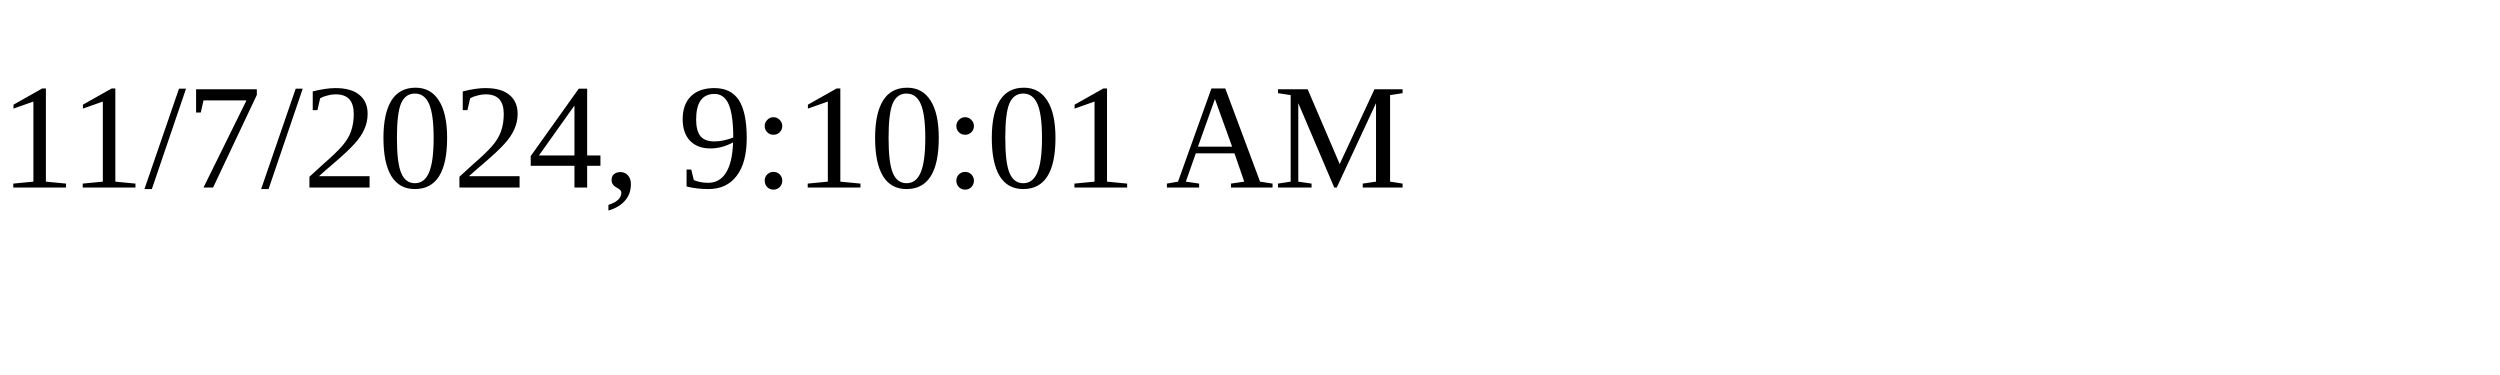
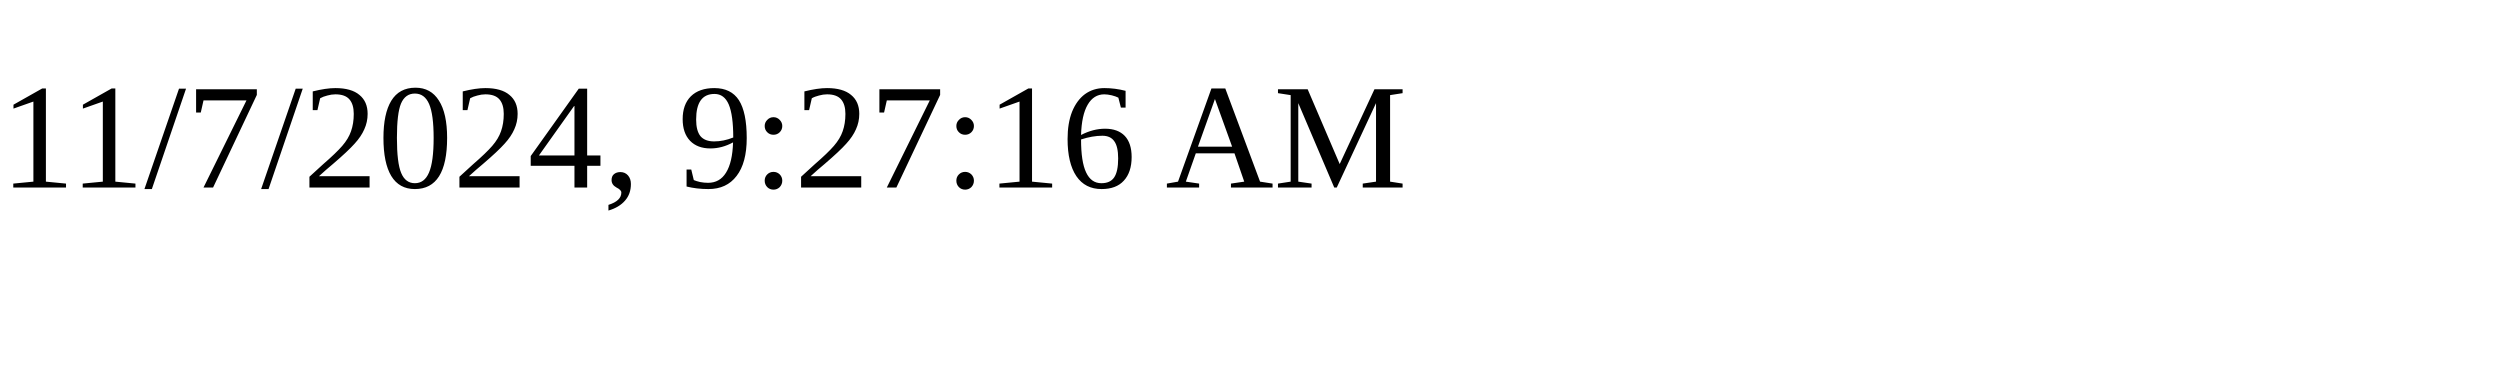
<svg xmlns="http://www.w3.org/2000/svg" height="30" width="200">
-   <text x="0" y="15">11/7/2024, 9:10:01 AM</text>
+   <text x="0" y="15">11/7/2024, 9:27:16 AM</text>
</svg>
